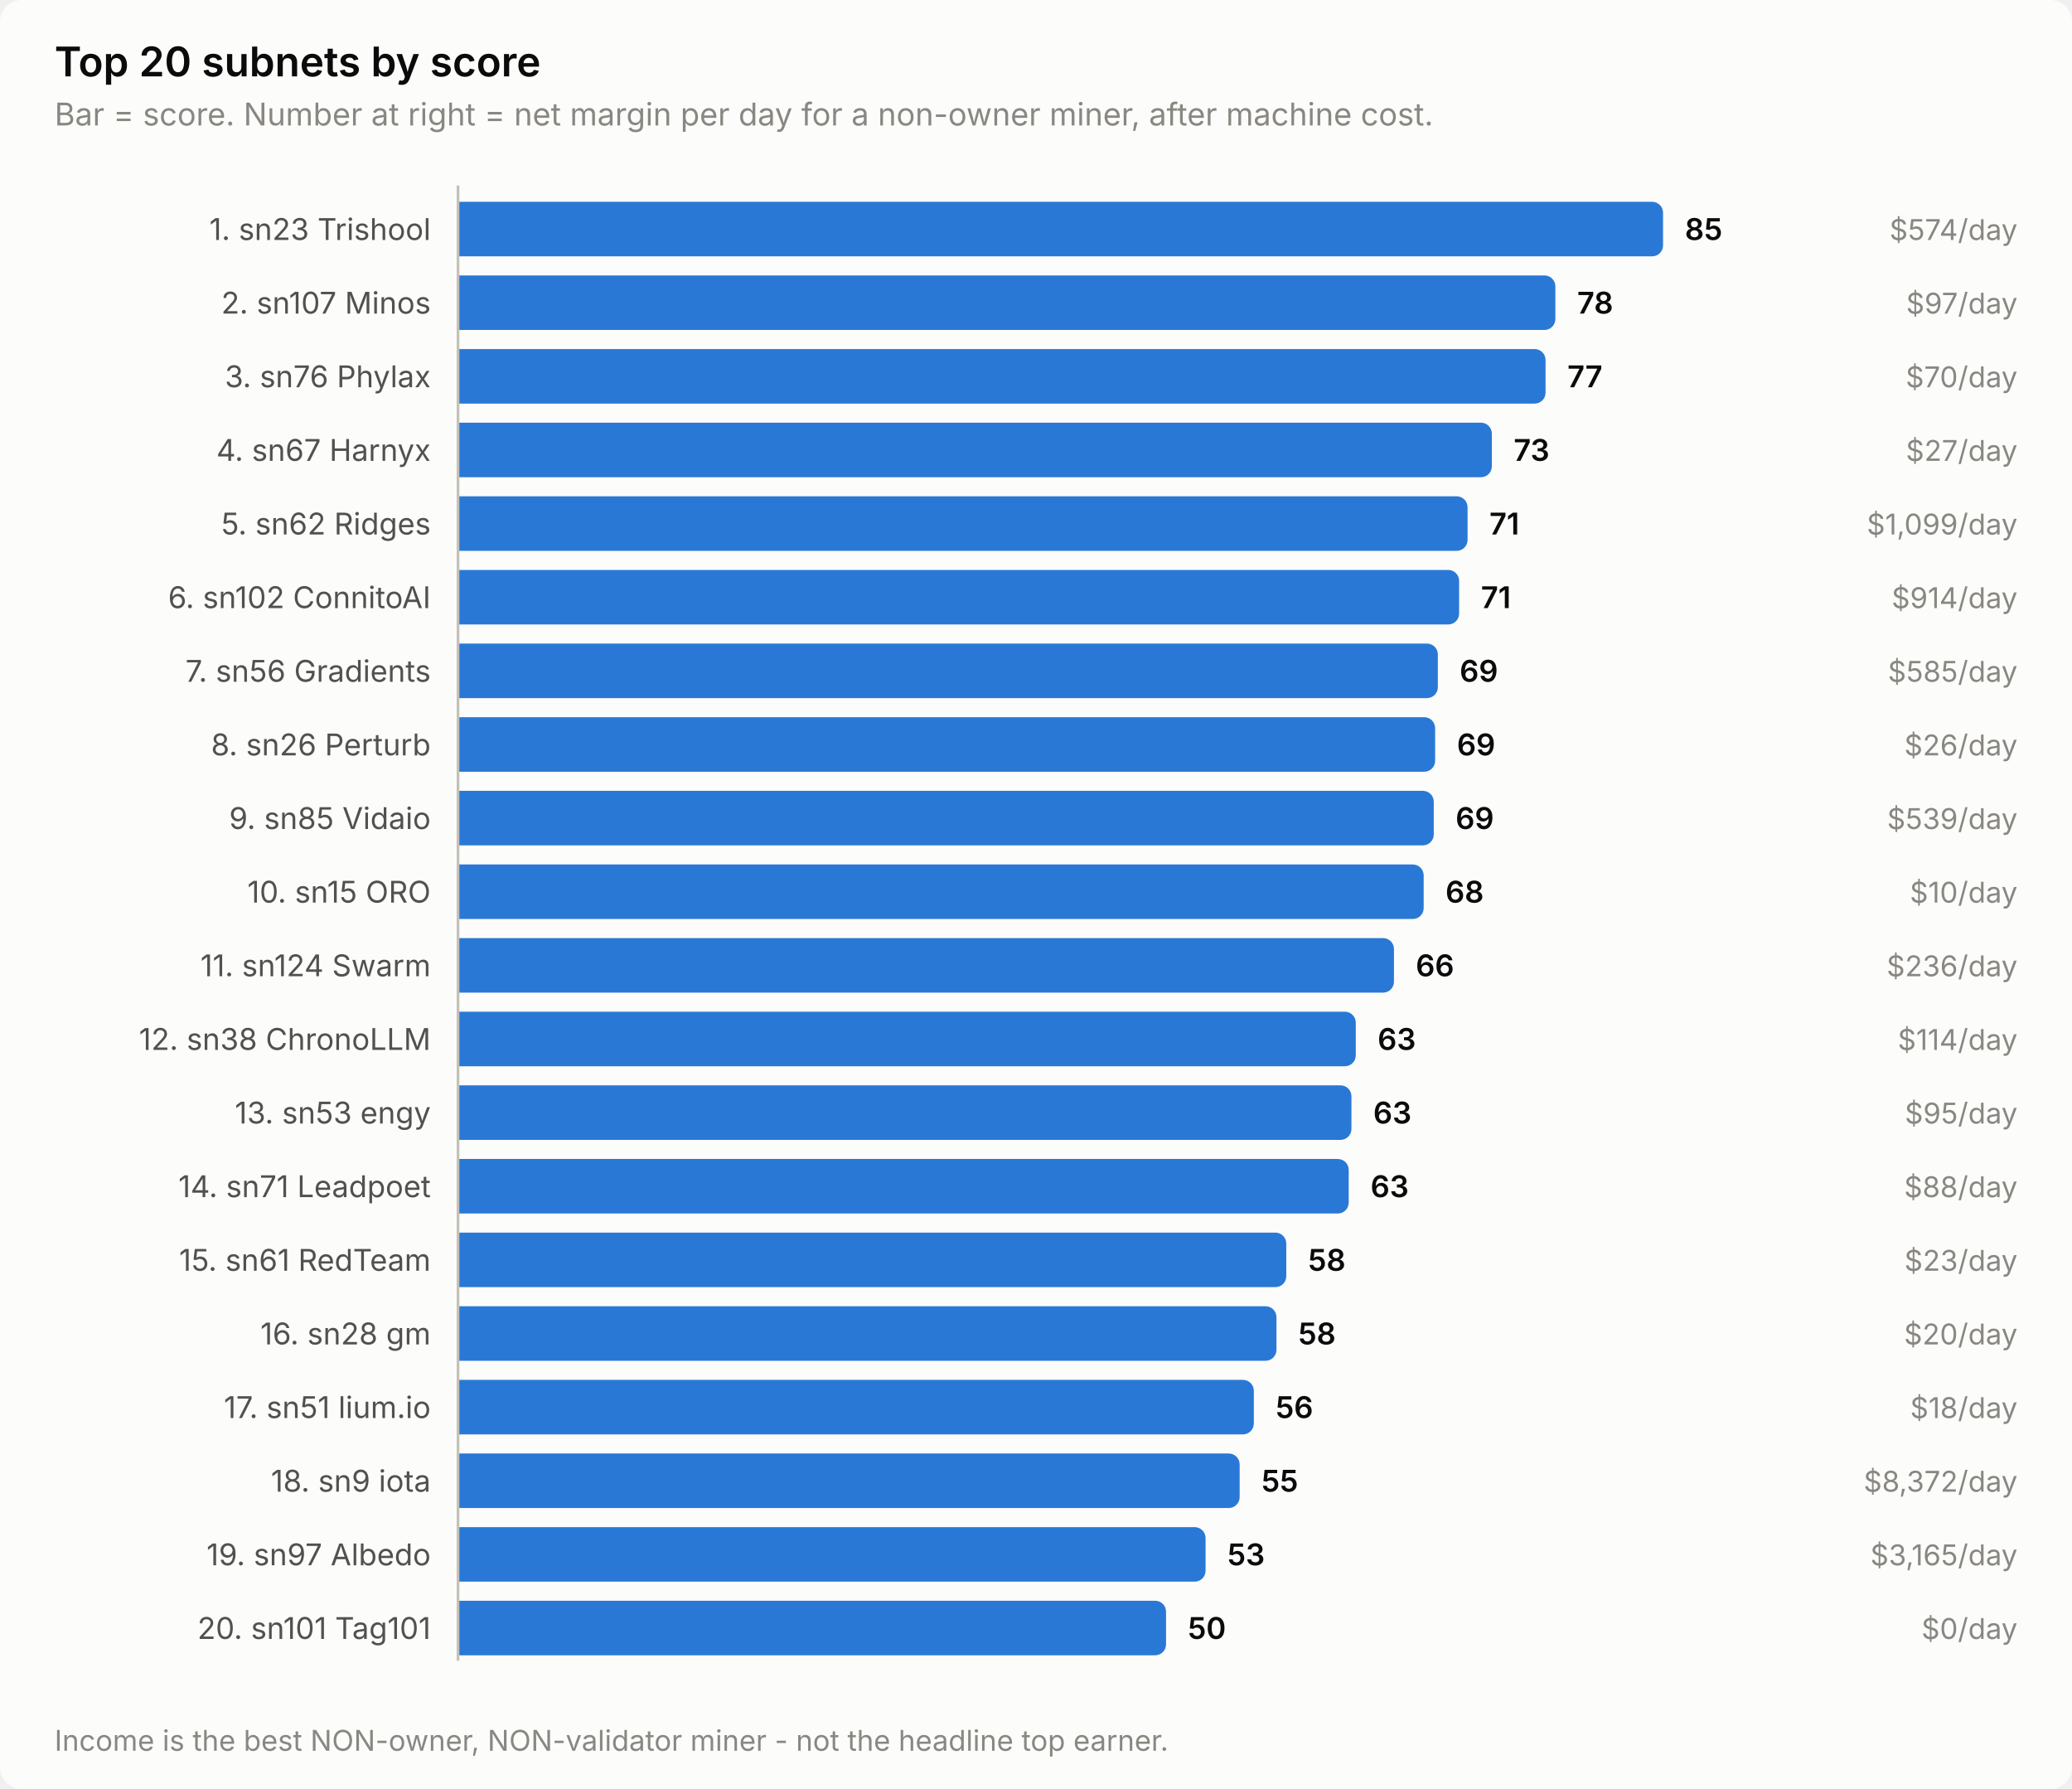
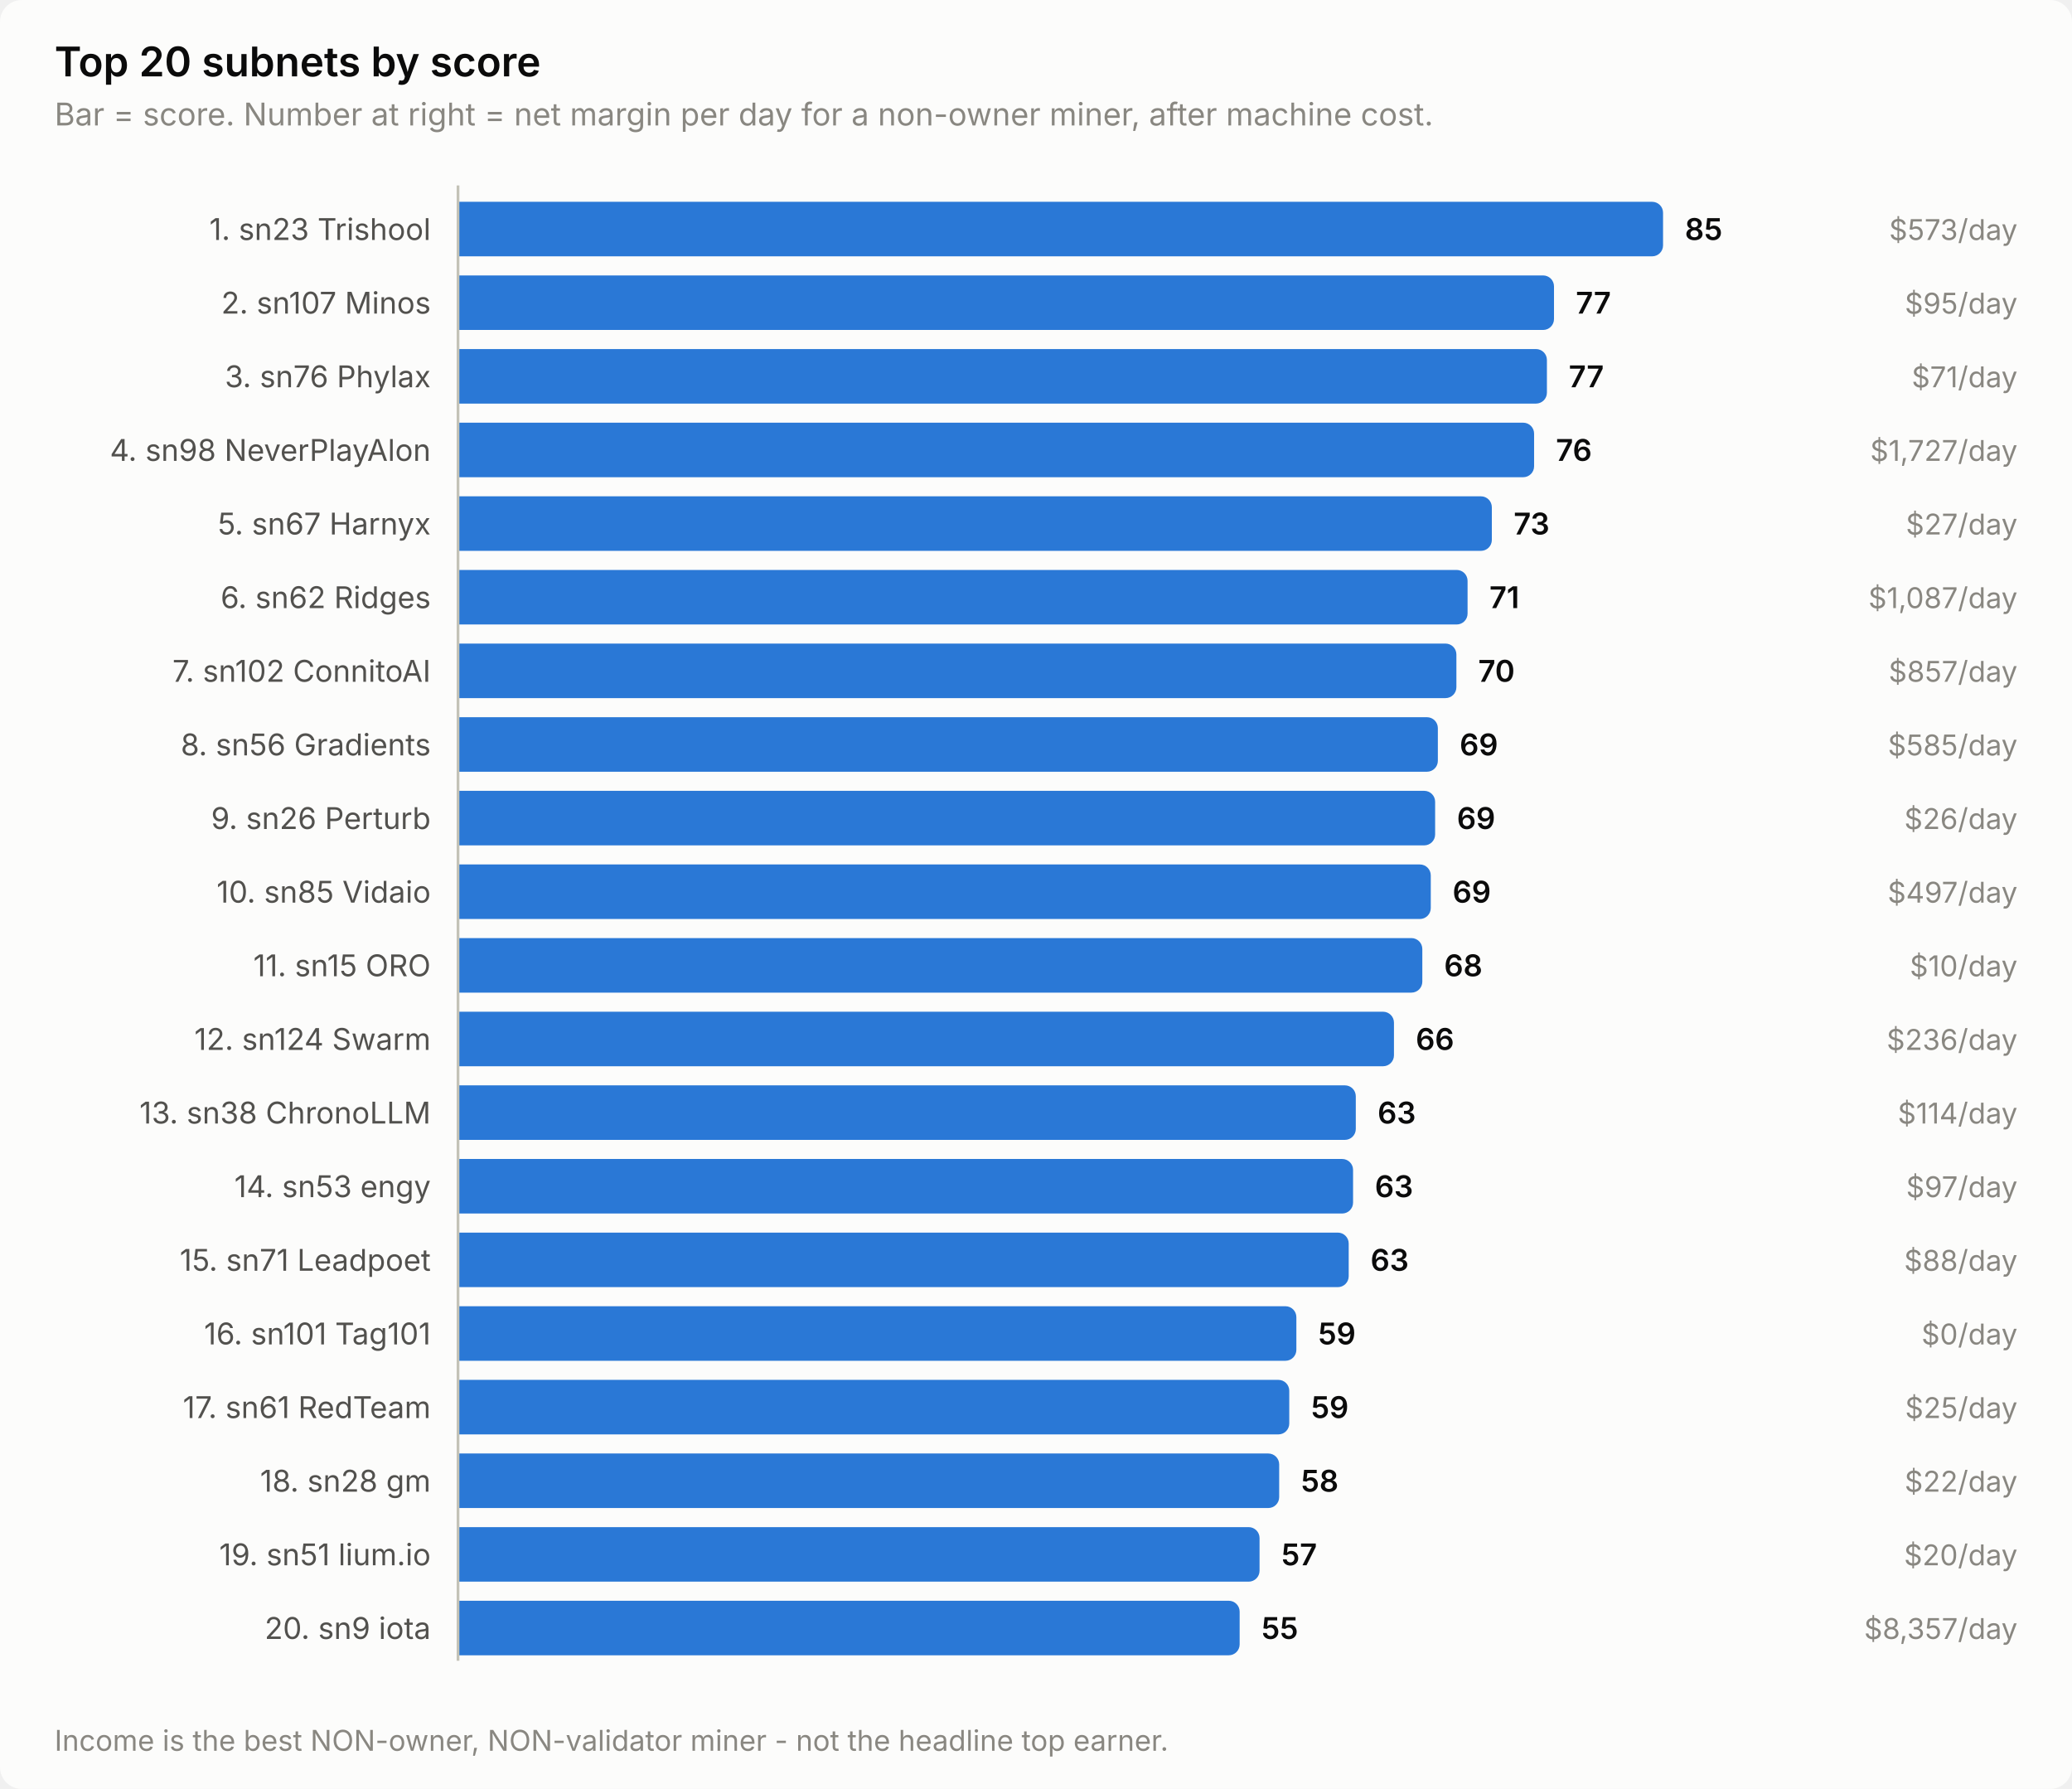
<svg xmlns="http://www.w3.org/2000/svg" width="760" height="656" viewBox="0 0 760 656" role="img" aria-label="Top 20 subnets by score">
  <style>
    text { font-family: system-ui, -apple-system, 'Segoe UI', sans-serif; }
    .t-title { font-size: 15px; font-weight: 600; }
    .t-sub { font-size: 11.5px; }
    .t-lab { font-size: 11px; }
    .t-val { font-size: 11px; font-weight: 600; font-variant-numeric: tabular-nums; }
    .t-tick { font-size: 10.5px; font-variant-numeric: tabular-nums; }

    .surface { fill: #fcfcfb; }
    .ink { fill: #0b0b0b; }
    .ink2 { fill: #52514e; }
    .muted { fill: #898781; }
    .grid { stroke: #e1e0d9; }
    .axis { stroke: #c3c2b7; }
    .accent { fill: #2a78d6; }
    .critical { fill: #d03b3b; }
    .deemph { fill: #d8d7d0; }

    @media (prefers-color-scheme: dark) {
      .surface { fill: #1a1a19; }
      .ink { fill: #ffffff; }
      .ink2 { fill: #c3c2b7; }
      .muted { fill: #898781; }
      .grid { stroke: #2c2c2a; }
      .axis { stroke: #383835; }
      .accent { fill: #3987e5; }
      .deemph { fill: #3a3a37; }
    }
</style>
  <rect class="surface" width="760" height="656" rx="8" />
  <text class="ink t-title" x="20" y="28">Top 20 subnets by score</text>
  <text class="muted t-sub" x="20" y="46">Bar = score. Number at right = net margin per day for a non-owner miner, after machine cost.</text>
  <text class="ink2 t-lab" x="158" y="88" text-anchor="end">1. sn23 Trishool</text>
  <path class="accent" d="M168.0,74.0 H606.0 a4.0,4.0 0 0 1 4.0,4.0 V90.0 a4.0,4.0 0 0 1 -4.0,4.0 H168.0 Z" />
  <text class="ink t-val" x="618.0" y="88">85</text>
-   <text class="muted t-tick" x="740" y="88" text-anchor="end">$574/day</text>
+   <text class="muted t-tick" x="740" y="88" text-anchor="end">$573/day</text>
  <text class="ink2 t-lab" x="158" y="115" text-anchor="end">2. sn107 Minos</text>
-   <path class="accent" d="M168.0,101.0 H566.5 a4.0,4.0 0 0 1 4.0,4.0 V117.0 a4.0,4.0 0 0 1 -4.0,4.0 H168.0 Z" />
-   <text class="ink t-val" x="578.5" y="115">78</text>
-   <text class="muted t-tick" x="740" y="115" text-anchor="end">$97/day</text>
+   <path class="accent" d="M168.0,101.0 H566.0 a4.0,4.0 0 0 1 4.0,4.0 V117.0 a4.0,4.0 0 0 1 -4.0,4.0 H168.0 Z" />
+   <text class="ink t-val" x="578.0" y="115">77</text>
+   <text class="muted t-tick" x="740" y="115" text-anchor="end">$95/day</text>
  <text class="ink2 t-lab" x="158" y="142" text-anchor="end">3. sn76 Phylax</text>
-   <path class="accent" d="M168.0,128.0 H562.9 a4.0,4.0 0 0 1 4.0,4.0 V144.0 a4.0,4.0 0 0 1 -4.0,4.0 H168.0 Z" />
-   <text class="ink t-val" x="574.9" y="142">77</text>
-   <text class="muted t-tick" x="740" y="142" text-anchor="end">$70/day</text>
-   <text class="ink2 t-lab" x="158" y="169" text-anchor="end">4. sn67 Harnyx</text>
-   <path class="accent" d="M168.0,155.0 H543.2 a4.0,4.0 0 0 1 4.0,4.0 V171.0 a4.0,4.0 0 0 1 -4.0,4.0 H168.0 Z" />
-   <text class="ink t-val" x="555.2" y="169">73</text>
-   <text class="muted t-tick" x="740" y="169" text-anchor="end">$27/day</text>
-   <text class="ink2 t-lab" x="158" y="196" text-anchor="end">5. sn62 Ridges</text>
-   <path class="accent" d="M168.0,182.0 H534.3 a4.0,4.0 0 0 1 4.0,4.0 V198.0 a4.0,4.0 0 0 1 -4.0,4.0 H168.0 Z" />
-   <text class="ink t-val" x="546.3" y="196">71</text>
-   <text class="muted t-tick" x="740" y="196" text-anchor="end">$1,099/day</text>
-   <text class="ink2 t-lab" x="158" y="223" text-anchor="end">6. sn102 ConnitoAI</text>
-   <path class="accent" d="M168.0,209.0 H531.2 a4.0,4.0 0 0 1 4.0,4.0 V225.0 a4.0,4.0 0 0 1 -4.0,4.0 H168.0 Z" />
-   <text class="ink t-val" x="543.2" y="223">71</text>
-   <text class="muted t-tick" x="740" y="223" text-anchor="end">$914/day</text>
-   <text class="ink2 t-lab" x="158" y="250" text-anchor="end">7. sn56 Gradients</text>
-   <path class="accent" d="M168.0,236.0 H523.4 a4.0,4.0 0 0 1 4.0,4.0 V252.0 a4.0,4.0 0 0 1 -4.0,4.0 H168.0 Z" />
-   <text class="ink t-val" x="535.4" y="250">69</text>
-   <text class="muted t-tick" x="740" y="250" text-anchor="end">$585/day</text>
-   <text class="ink2 t-lab" x="158" y="277" text-anchor="end">8. sn26 Perturb</text>
-   <path class="accent" d="M168.0,263.0 H522.4 a4.0,4.0 0 0 1 4.0,4.0 V279.0 a4.0,4.0 0 0 1 -4.0,4.0 H168.0 Z" />
-   <text class="ink t-val" x="534.4" y="277">69</text>
-   <text class="muted t-tick" x="740" y="277" text-anchor="end">$26/day</text>
-   <text class="ink2 t-lab" x="158" y="304" text-anchor="end">9. sn85 Vidaio</text>
-   <path class="accent" d="M168.0,290.0 H521.9 a4.0,4.0 0 0 1 4.0,4.0 V306.0 a4.0,4.0 0 0 1 -4.0,4.0 H168.0 Z" />
-   <text class="ink t-val" x="533.9" y="304">69</text>
-   <text class="muted t-tick" x="740" y="304" text-anchor="end">$539/day</text>
-   <text class="ink2 t-lab" x="158" y="331" text-anchor="end">10. sn15 ORO</text>
-   <path class="accent" d="M168.0,317.0 H518.2 a4.0,4.0 0 0 1 4.0,4.0 V333.0 a4.0,4.0 0 0 1 -4.0,4.0 H168.0 Z" />
-   <text class="ink t-val" x="530.2" y="331">68</text>
-   <text class="muted t-tick" x="740" y="331" text-anchor="end">$10/day</text>
-   <text class="ink2 t-lab" x="158" y="358" text-anchor="end">11. sn124 Swarm</text>
-   <path class="accent" d="M168.0,344.0 H507.3 a4.0,4.0 0 0 1 4.0,4.0 V360.0 a4.0,4.0 0 0 1 -4.0,4.0 H168.0 Z" />
-   <text class="ink t-val" x="519.3" y="358">66</text>
-   <text class="muted t-tick" x="740" y="358" text-anchor="end">$236/day</text>
-   <text class="ink2 t-lab" x="158" y="385" text-anchor="end">12. sn38 ChronoLLM</text>
-   <path class="accent" d="M168.0,371.0 H493.3 a4.0,4.0 0 0 1 4.0,4.0 V387.0 a4.0,4.0 0 0 1 -4.0,4.0 H168.0 Z" />
-   <text class="ink t-val" x="505.3" y="385">63</text>
-   <text class="muted t-tick" x="740" y="385" text-anchor="end">$114/day</text>
-   <text class="ink2 t-lab" x="158" y="412" text-anchor="end">13. sn53 engy</text>
-   <path class="accent" d="M168.0,398.0 H491.7 a4.0,4.0 0 0 1 4.0,4.0 V414.0 a4.0,4.0 0 0 1 -4.0,4.0 H168.0 Z" />
-   <text class="ink t-val" x="503.7" y="412">63</text>
-   <text class="muted t-tick" x="740" y="412" text-anchor="end">$95/day</text>
-   <text class="ink2 t-lab" x="158" y="439" text-anchor="end">14. sn71 Leadpoet</text>
-   <path class="accent" d="M168.0,425.0 H490.7 a4.0,4.0 0 0 1 4.0,4.0 V441.0 a4.0,4.0 0 0 1 -4.0,4.0 H168.0 Z" />
-   <text class="ink t-val" x="502.7" y="439">63</text>
-   <text class="muted t-tick" x="740" y="439" text-anchor="end">$88/day</text>
-   <text class="ink2 t-lab" x="158" y="466" text-anchor="end">15. sn61 RedTeam</text>
-   <path class="accent" d="M168.0,452.0 H467.8 a4.0,4.0 0 0 1 4.0,4.0 V468.0 a4.0,4.0 0 0 1 -4.0,4.0 H168.0 Z" />
-   <text class="ink t-val" x="479.8" y="466">58</text>
-   <text class="muted t-tick" x="740" y="466" text-anchor="end">$23/day</text>
-   <text class="ink2 t-lab" x="158" y="493" text-anchor="end">16. sn28 gm</text>
-   <path class="accent" d="M168.0,479.0 H464.2 a4.0,4.0 0 0 1 4.0,4.0 V495.0 a4.0,4.0 0 0 1 -4.0,4.0 H168.0 Z" />
-   <text class="ink t-val" x="476.2" y="493">58</text>
-   <text class="muted t-tick" x="740" y="493" text-anchor="end">$20/day</text>
-   <text class="ink2 t-lab" x="158" y="520" text-anchor="end">17. sn51 lium.io</text>
-   <path class="accent" d="M168.0,506.0 H455.9 a4.0,4.0 0 0 1 4.0,4.0 V522.0 a4.0,4.0 0 0 1 -4.0,4.0 H168.0 Z" />
-   <text class="ink t-val" x="467.9" y="520">56</text>
-   <text class="muted t-tick" x="740" y="520" text-anchor="end">$18/day</text>
-   <text class="ink2 t-lab" x="158" y="547" text-anchor="end">18. sn9 iota</text>
-   <path class="accent" d="M168.0,533.0 H450.7 a4.0,4.0 0 0 1 4.0,4.0 V549.0 a4.0,4.0 0 0 1 -4.0,4.0 H168.0 Z" />
-   <text class="ink t-val" x="462.7" y="547">55</text>
-   <text class="muted t-tick" x="740" y="547" text-anchor="end">$8,372/day</text>
-   <text class="ink2 t-lab" x="158" y="574" text-anchor="end">19. sn97 Albedo</text>
-   <path class="accent" d="M168.0,560.0 H438.2 a4.0,4.0 0 0 1 4.0,4.0 V576.0 a4.0,4.0 0 0 1 -4.0,4.0 H168.0 Z" />
-   <text class="ink t-val" x="450.2" y="574">53</text>
-   <text class="muted t-tick" x="740" y="574" text-anchor="end">$3,165/day</text>
-   <text class="ink2 t-lab" x="158" y="601" text-anchor="end">20. sn101 Tag101</text>
-   <path class="accent" d="M168.0,587.0 H423.7 a4.0,4.0 0 0 1 4.0,4.0 V603.0 a4.0,4.0 0 0 1 -4.0,4.0 H168.0 Z" />
-   <text class="ink t-val" x="435.7" y="601">50</text>
-   <text class="muted t-tick" x="740" y="601" text-anchor="end">$0/day</text>
+   <path class="accent" d="M168.0,128.0 H563.4 a4.0,4.0 0 0 1 4.0,4.0 V144.0 a4.0,4.0 0 0 1 -4.0,4.0 H168.0 Z" />
+   <text class="ink t-val" x="575.4" y="142">77</text>
+   <text class="muted t-tick" x="740" y="142" text-anchor="end">$71/day</text>
+   <text class="ink2 t-lab" x="158" y="169" text-anchor="end">4. sn98 NeverPlayAlon</text>
+   <path class="accent" d="M168.0,155.0 H558.7 a4.0,4.0 0 0 1 4.0,4.0 V171.0 a4.0,4.0 0 0 1 -4.0,4.0 H168.0 Z" />
+   <text class="ink t-val" x="570.7" y="169">76</text>
+   <text class="muted t-tick" x="740" y="169" text-anchor="end">$1,727/day</text>
+   <text class="ink2 t-lab" x="158" y="196" text-anchor="end">5. sn67 Harnyx</text>
+   <path class="accent" d="M168.0,182.0 H543.2 a4.0,4.0 0 0 1 4.0,4.0 V198.0 a4.0,4.0 0 0 1 -4.0,4.0 H168.0 Z" />
+   <text class="ink t-val" x="555.2" y="196">73</text>
+   <text class="muted t-tick" x="740" y="196" text-anchor="end">$27/day</text>
+   <text class="ink2 t-lab" x="158" y="223" text-anchor="end">6. sn62 Ridges</text>
+   <path class="accent" d="M168.0,209.0 H534.3 a4.0,4.0 0 0 1 4.0,4.0 V225.0 a4.0,4.0 0 0 1 -4.0,4.0 H168.0 Z" />
+   <text class="ink t-val" x="546.3" y="223">71</text>
+   <text class="muted t-tick" x="740" y="223" text-anchor="end">$1,087/day</text>
+   <text class="ink2 t-lab" x="158" y="250" text-anchor="end">7. sn102 ConnitoAI</text>
+   <path class="accent" d="M168.0,236.0 H530.2 a4.0,4.0 0 0 1 4.0,4.0 V252.0 a4.0,4.0 0 0 1 -4.0,4.0 H168.0 Z" />
+   <text class="ink t-val" x="542.2" y="250">70</text>
+   <text class="muted t-tick" x="740" y="250" text-anchor="end">$857/day</text>
+   <text class="ink2 t-lab" x="158" y="277" text-anchor="end">8. sn56 Gradients</text>
+   <path class="accent" d="M168.0,263.0 H523.4 a4.0,4.0 0 0 1 4.0,4.0 V279.0 a4.0,4.0 0 0 1 -4.0,4.0 H168.0 Z" />
+   <text class="ink t-val" x="535.4" y="277">69</text>
+   <text class="muted t-tick" x="740" y="277" text-anchor="end">$585/day</text>
+   <text class="ink2 t-lab" x="158" y="304" text-anchor="end">9. sn26 Perturb</text>
+   <path class="accent" d="M168.0,290.0 H522.4 a4.0,4.0 0 0 1 4.0,4.0 V306.0 a4.0,4.0 0 0 1 -4.0,4.0 H168.0 Z" />
+   <text class="ink t-val" x="534.4" y="304">69</text>
+   <text class="muted t-tick" x="740" y="304" text-anchor="end">$26/day</text>
+   <text class="ink2 t-lab" x="158" y="331" text-anchor="end">10. sn85 Vidaio</text>
+   <path class="accent" d="M168.0,317.0 H520.8 a4.0,4.0 0 0 1 4.0,4.0 V333.0 a4.0,4.0 0 0 1 -4.0,4.0 H168.0 Z" />
+   <text class="ink t-val" x="532.8" y="331">69</text>
+   <text class="muted t-tick" x="740" y="331" text-anchor="end">$497/day</text>
+   <text class="ink2 t-lab" x="158" y="358" text-anchor="end">11. sn15 ORO</text>
+   <path class="accent" d="M168.0,344.0 H517.7 a4.0,4.0 0 0 1 4.0,4.0 V360.0 a4.0,4.0 0 0 1 -4.0,4.0 H168.0 Z" />
+   <text class="ink t-val" x="529.7" y="358">68</text>
+   <text class="muted t-tick" x="740" y="358" text-anchor="end">$10/day</text>
+   <text class="ink2 t-lab" x="158" y="385" text-anchor="end">12. sn124 Swarm</text>
+   <path class="accent" d="M168.0,371.0 H507.3 a4.0,4.0 0 0 1 4.0,4.0 V387.0 a4.0,4.0 0 0 1 -4.0,4.0 H168.0 Z" />
+   <text class="ink t-val" x="519.3" y="385">66</text>
+   <text class="muted t-tick" x="740" y="385" text-anchor="end">$236/day</text>
+   <text class="ink2 t-lab" x="158" y="412" text-anchor="end">13. sn38 ChronoLLM</text>
+   <path class="accent" d="M168.0,398.0 H493.3 a4.0,4.0 0 0 1 4.0,4.0 V414.0 a4.0,4.0 0 0 1 -4.0,4.0 H168.0 Z" />
+   <text class="ink t-val" x="505.3" y="412">63</text>
+   <text class="muted t-tick" x="740" y="412" text-anchor="end">$114/day</text>
+   <text class="ink2 t-lab" x="158" y="439" text-anchor="end">14. sn53 engy</text>
+   <path class="accent" d="M168.0,425.0 H492.3 a4.0,4.0 0 0 1 4.0,4.0 V441.0 a4.0,4.0 0 0 1 -4.0,4.0 H168.0 Z" />
+   <text class="ink t-val" x="504.3" y="439">63</text>
+   <text class="muted t-tick" x="740" y="439" text-anchor="end">$97/day</text>
+   <text class="ink2 t-lab" x="158" y="466" text-anchor="end">15. sn71 Leadpoet</text>
+   <path class="accent" d="M168.0,452.0 H490.7 a4.0,4.0 0 0 1 4.0,4.0 V468.0 a4.0,4.0 0 0 1 -4.0,4.0 H168.0 Z" />
+   <text class="ink t-val" x="502.7" y="466">63</text>
+   <text class="muted t-tick" x="740" y="466" text-anchor="end">$88/day</text>
+   <text class="ink2 t-lab" x="158" y="493" text-anchor="end">16. sn101 Tag101</text>
+   <path class="accent" d="M168.0,479.0 H471.5 a4.0,4.0 0 0 1 4.0,4.0 V495.0 a4.0,4.0 0 0 1 -4.0,4.0 H168.0 Z" />
+   <text class="ink t-val" x="483.5" y="493">59</text>
+   <text class="muted t-tick" x="740" y="493" text-anchor="end">$0/day</text>
+   <text class="ink2 t-lab" x="158" y="520" text-anchor="end">17. sn61 RedTeam</text>
+   <path class="accent" d="M168.0,506.0 H468.9 a4.0,4.0 0 0 1 4.0,4.0 V522.0 a4.0,4.0 0 0 1 -4.0,4.0 H168.0 Z" />
+   <text class="ink t-val" x="480.9" y="520">59</text>
+   <text class="muted t-tick" x="740" y="520" text-anchor="end">$25/day</text>
+   <text class="ink2 t-lab" x="158" y="547" text-anchor="end">18. sn28 gm</text>
+   <path class="accent" d="M168.0,533.0 H465.2 a4.0,4.0 0 0 1 4.0,4.0 V549.0 a4.0,4.0 0 0 1 -4.0,4.0 H168.0 Z" />
+   <text class="ink t-val" x="477.2" y="547">58</text>
+   <text class="muted t-tick" x="740" y="547" text-anchor="end">$22/day</text>
+   <text class="ink2 t-lab" x="158" y="574" text-anchor="end">19. sn51 lium.io</text>
+   <path class="accent" d="M168.0,560.0 H458.0 a4.0,4.0 0 0 1 4.0,4.0 V576.0 a4.0,4.0 0 0 1 -4.0,4.0 H168.0 Z" />
+   <text class="ink t-val" x="470.0" y="574">57</text>
+   <text class="muted t-tick" x="740" y="574" text-anchor="end">$20/day</text>
+   <text class="ink2 t-lab" x="158" y="601" text-anchor="end">20. sn9 iota</text>
+   <path class="accent" d="M168.0,587.0 H450.7 a4.0,4.0 0 0 1 4.0,4.0 V603.0 a4.0,4.0 0 0 1 -4.0,4.0 H168.0 Z" />
+   <text class="ink t-val" x="462.7" y="601">55</text>
+   <text class="muted t-tick" x="740" y="601" text-anchor="end">$8,357/day</text>
  <line class="axis" x1="168" y1="68" x2="168" y2="609" stroke-width="1" />
  <text class="muted t-tick" x="20" y="642">Income is the best NON-owner, NON-validator miner - not the headline top earner.</text>
</svg>
